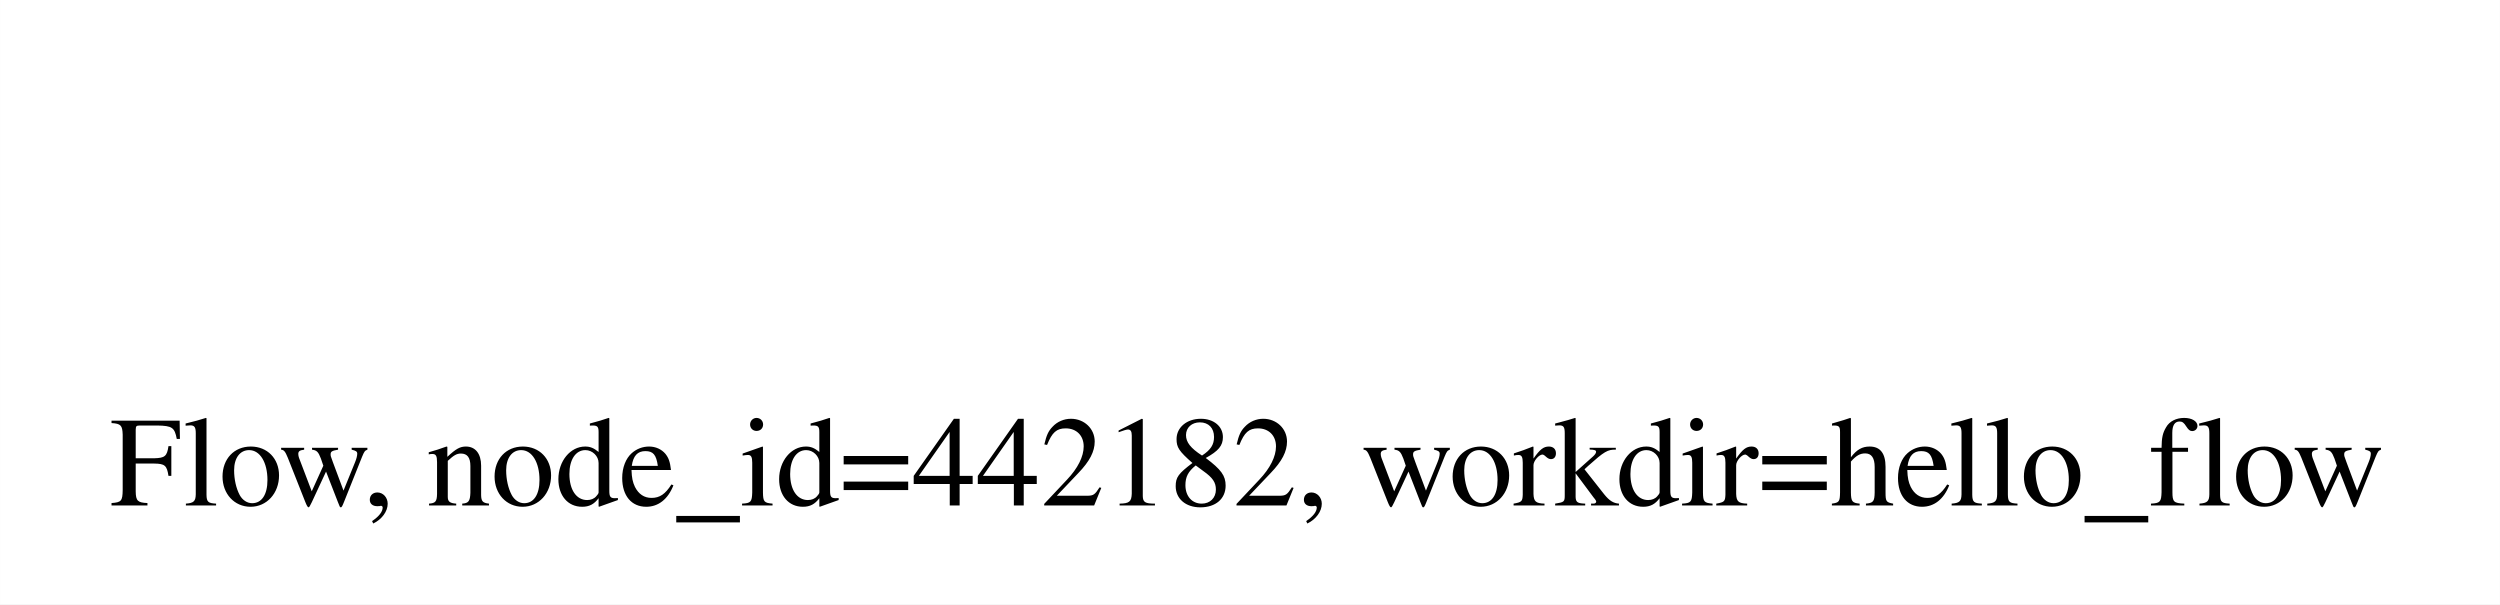
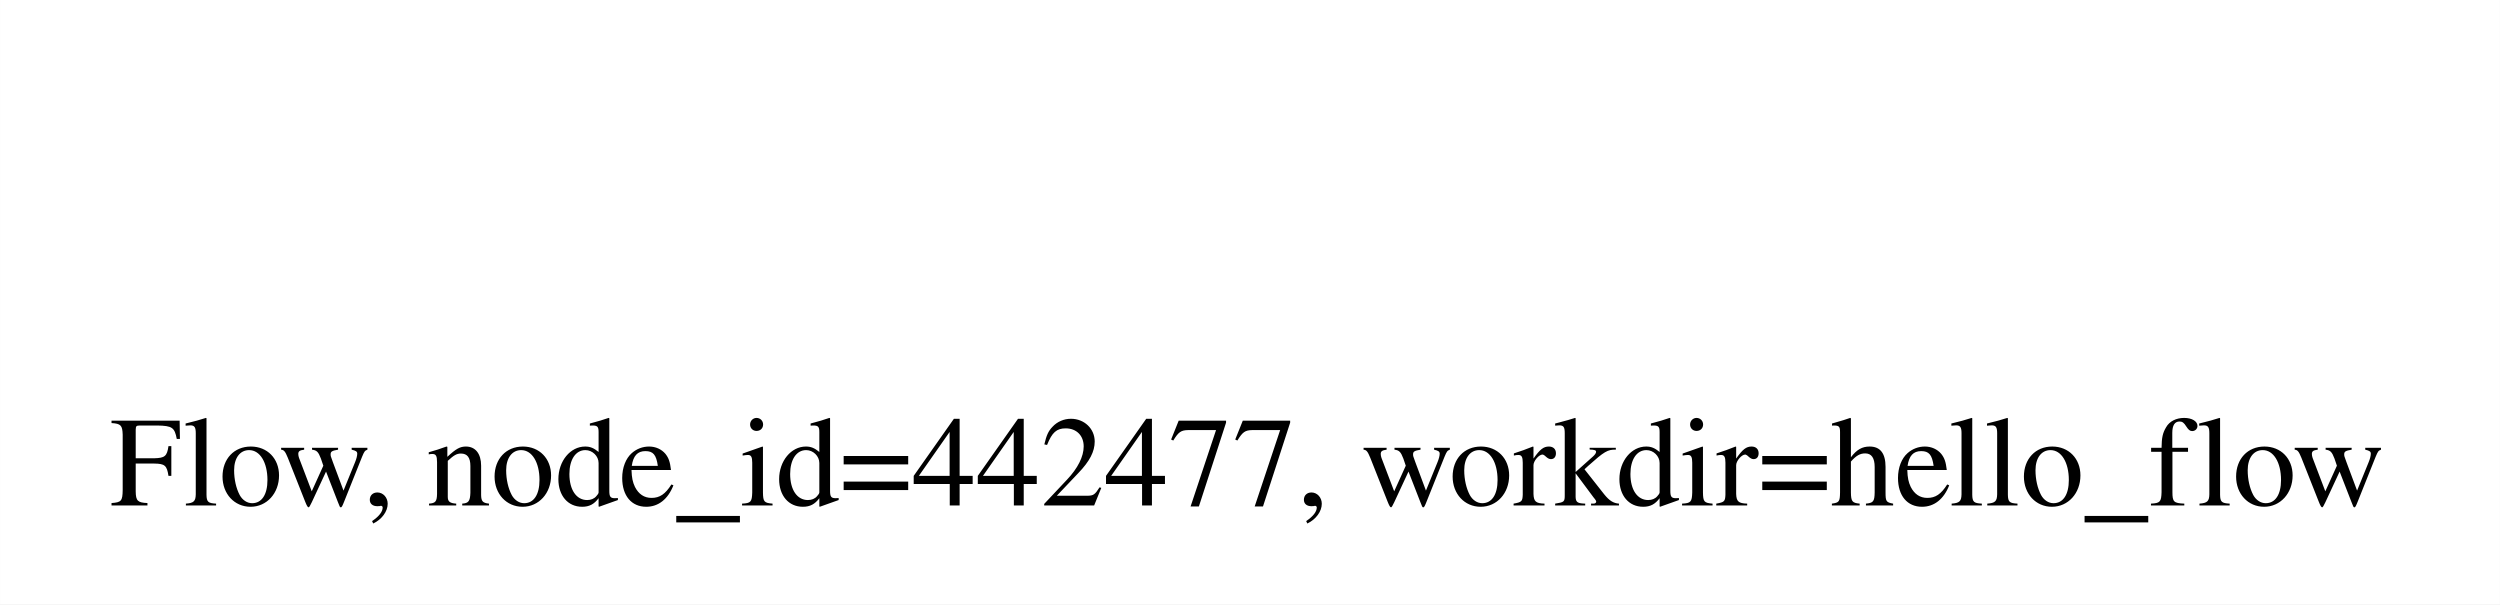
<svg xmlns="http://www.w3.org/2000/svg" width="273pt" height="66pt" viewBox="0.00 0.00 272.99 66.00">
  <g id="graph0" class="graph" transform="scale(1 1) rotate(0) translate(12.49 40)">
    <polygon fill="white" stroke="transparent" points="-12.49,26 -12.49,-40 260.49,-40 260.49,26 -12.49,26" />
-     <text text-anchor="start" x="-0.49" y="15.2" font-family="Times,serif" font-size="14.00">Flow, node_id=442182, workdir=hello_flow</text>
+     <text text-anchor="start" x="-0.49" y="15.2" font-family="Times,serif" font-size="14.00">Flow, node_id=442477, workdir=hello_flow</text>
  </g>
</svg>
